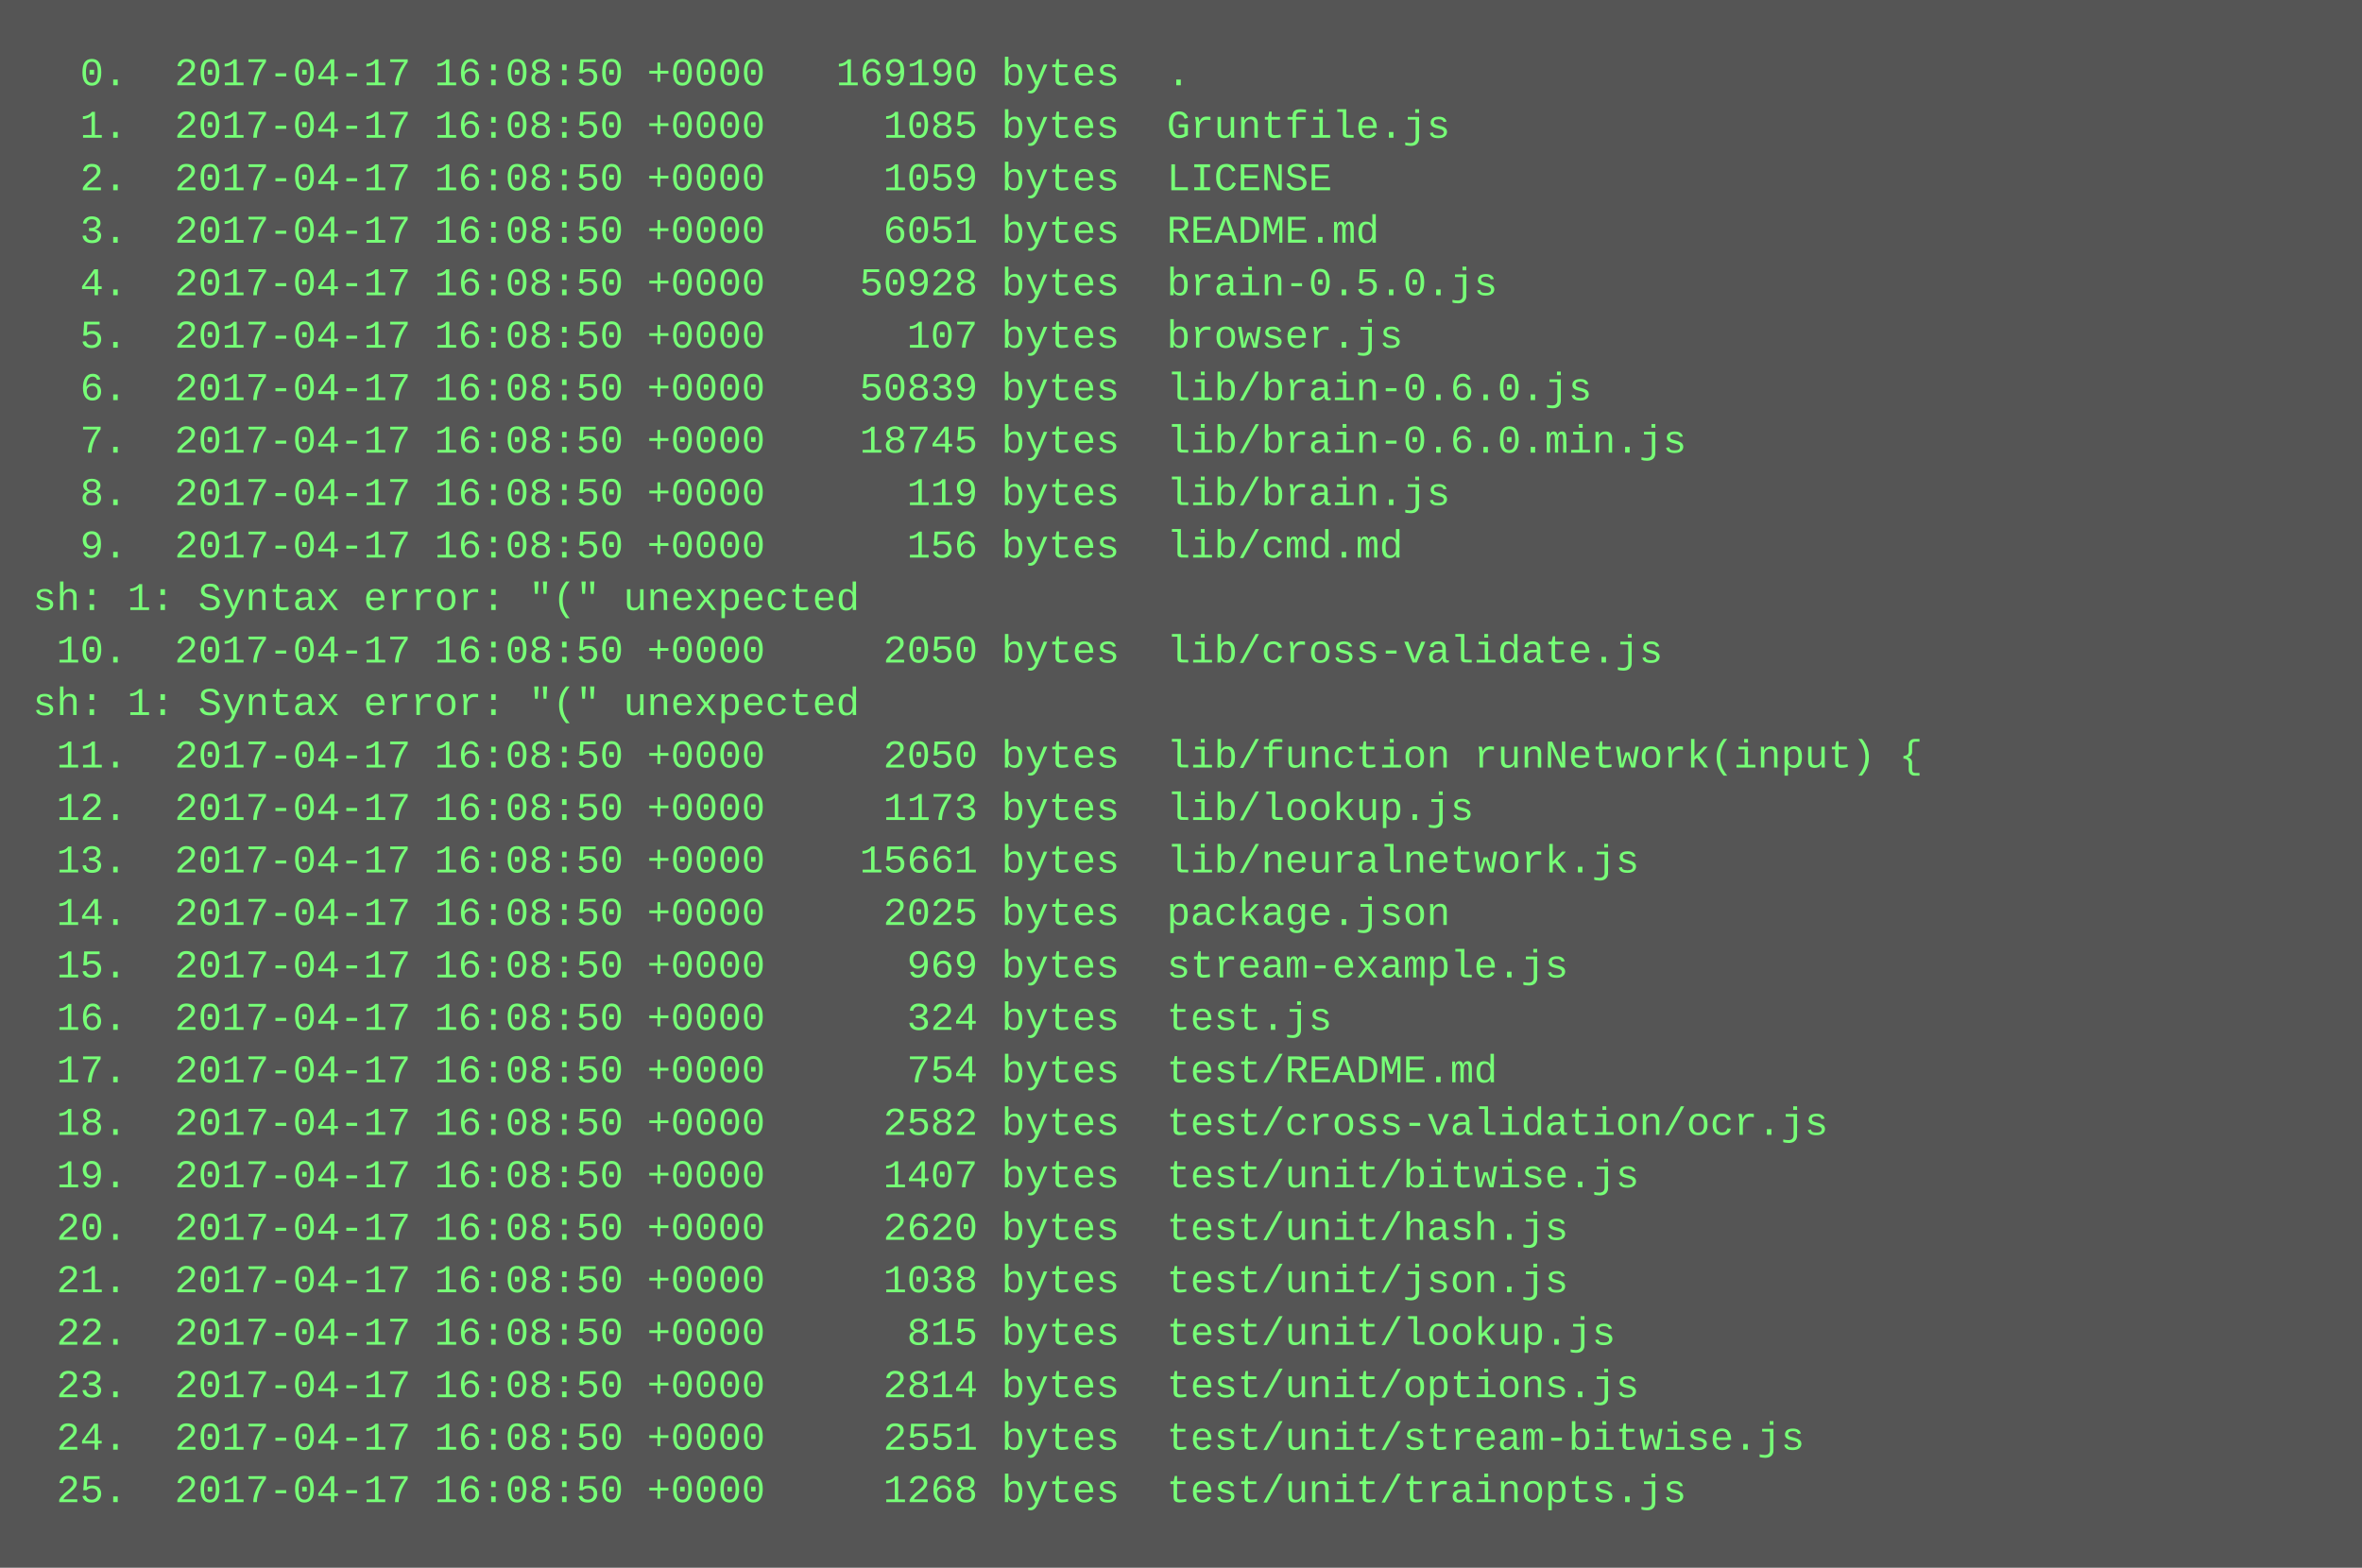
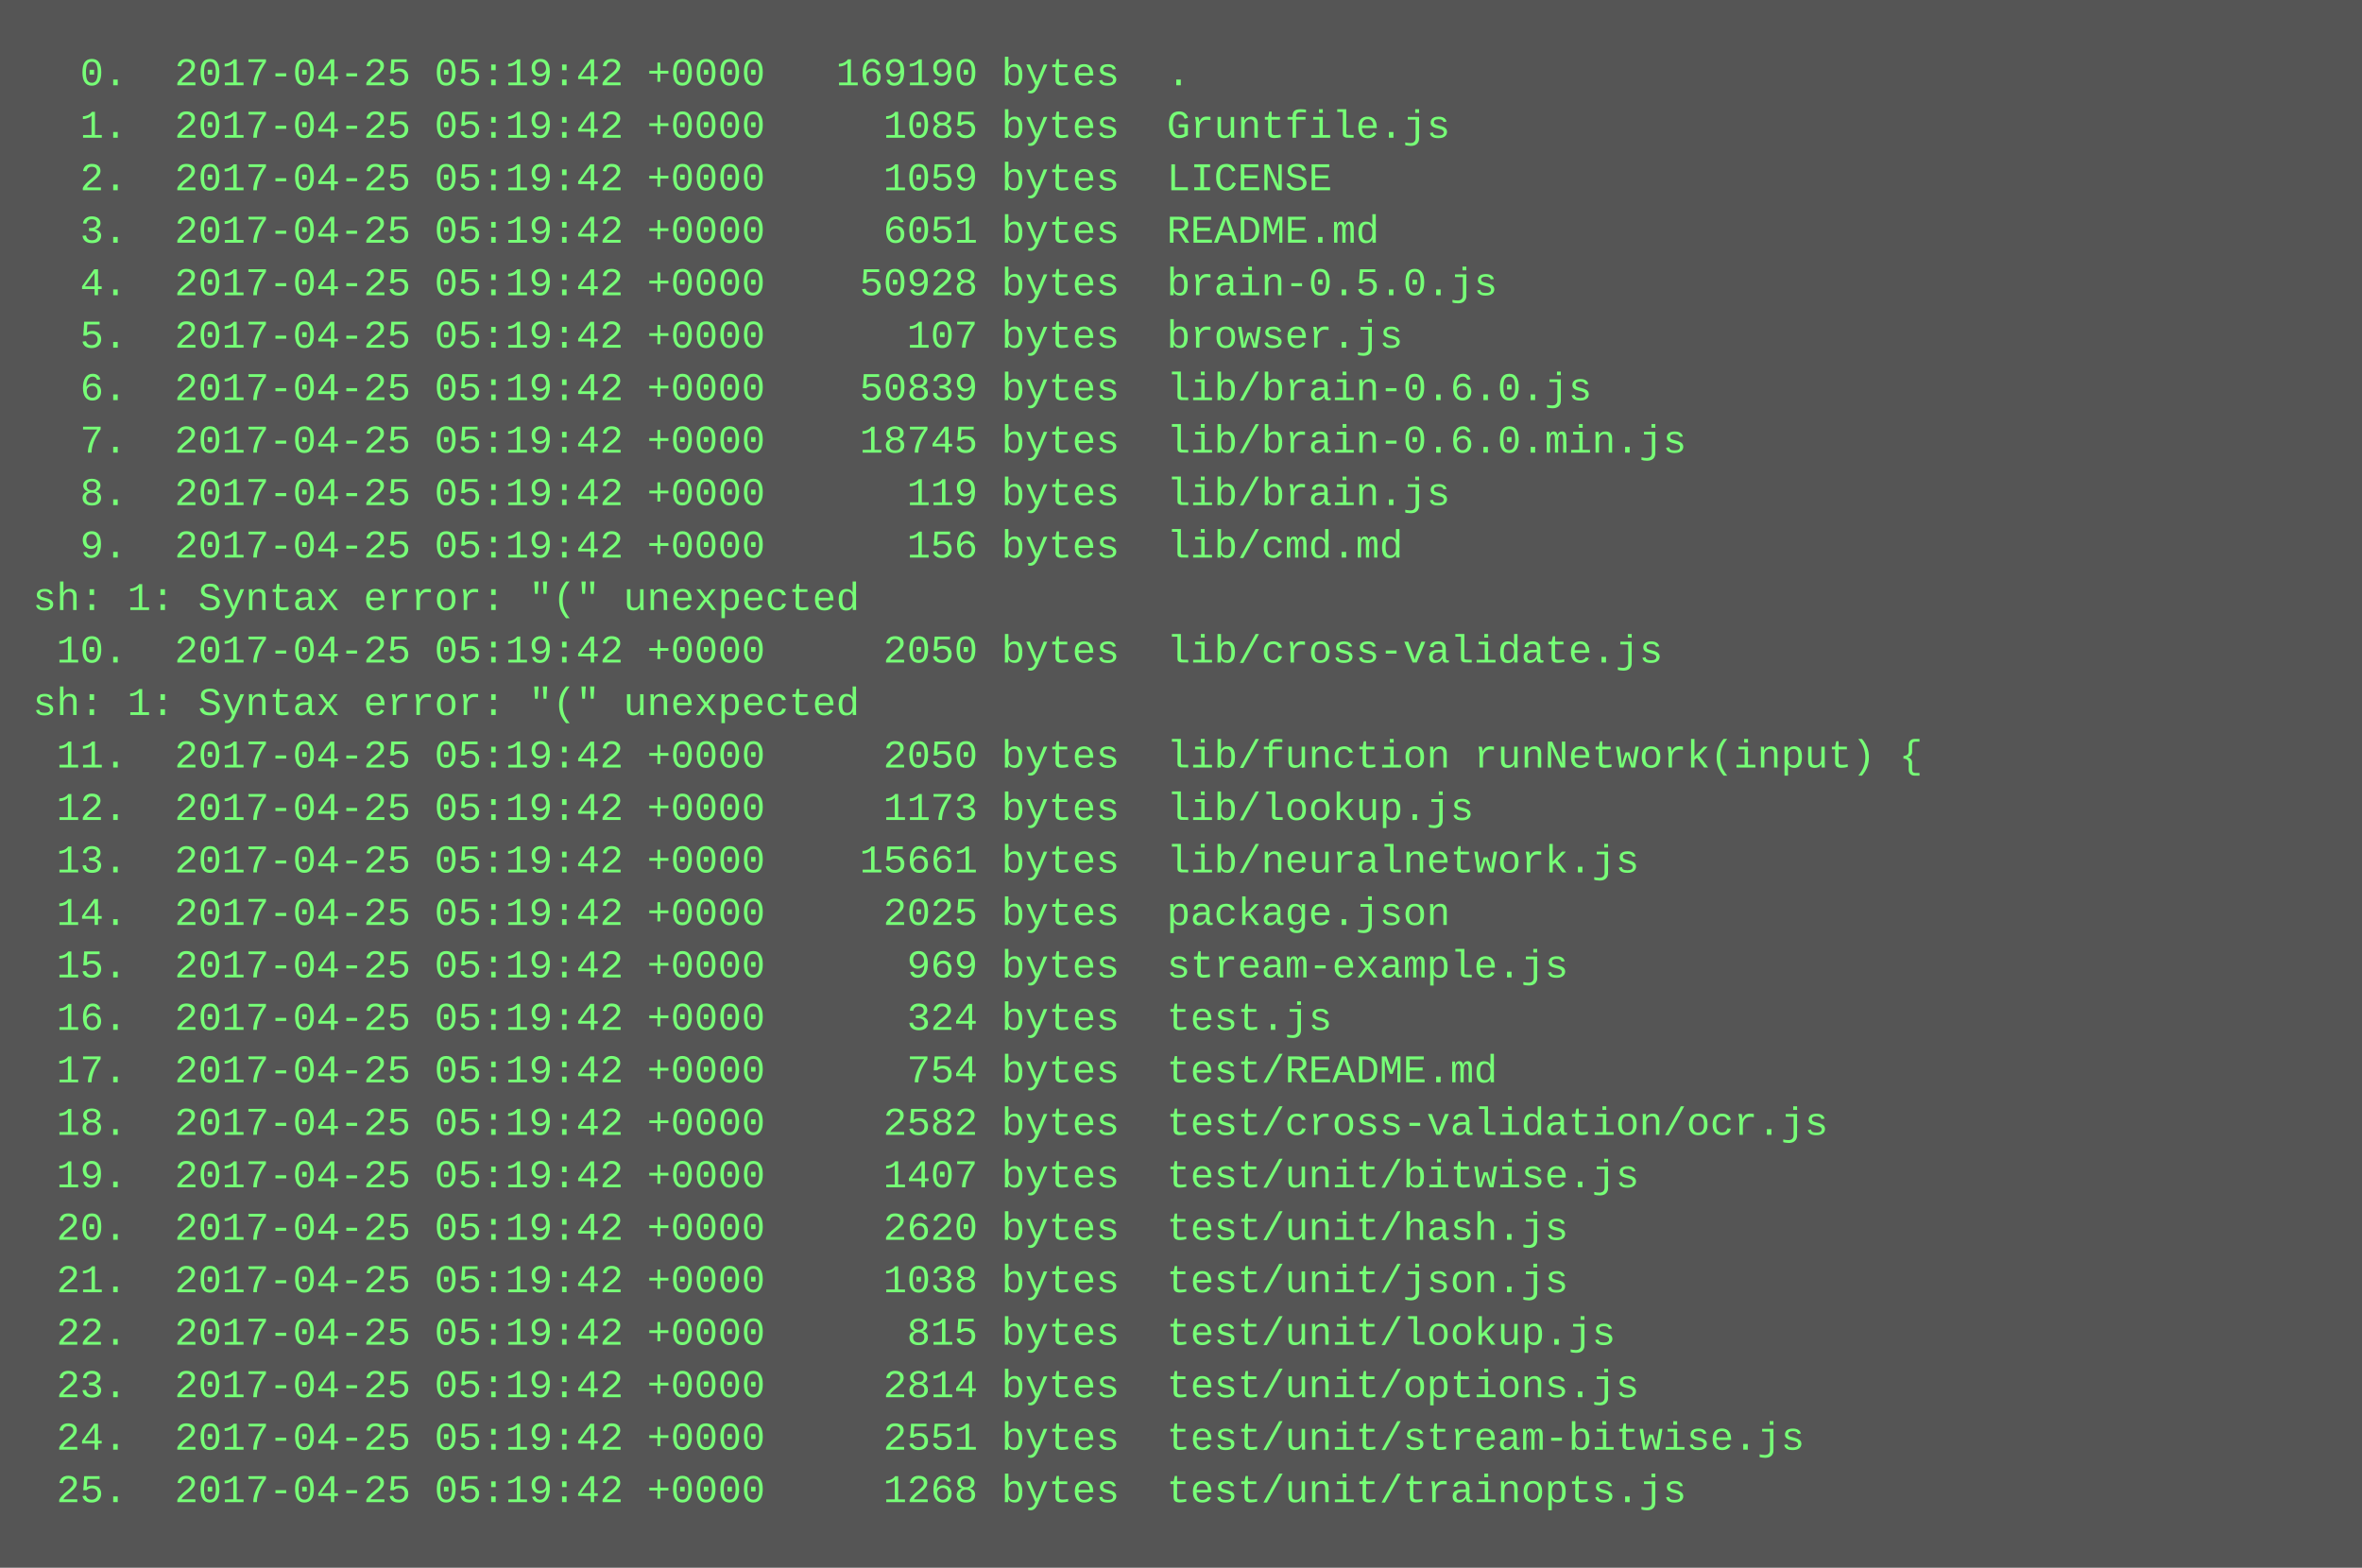
<svg xmlns="http://www.w3.org/2000/svg" height="478" width="720">
  <rect height="478" fill="#555" width="720" />
  <text fill="#7f7" font-family="Courier New" font-size="12" xml:space="preserve">
-     <tspan x="10" y="26">  0.  2017-04-17 16:08:50 +0000   169190 bytes  .</tspan>
-     <tspan x="10" y="42">  1.  2017-04-17 16:08:50 +0000     1085 bytes  Gruntfile.js</tspan>
-     <tspan x="10" y="58">  2.  2017-04-17 16:08:50 +0000     1059 bytes  LICENSE</tspan>
-     <tspan x="10" y="74">  3.  2017-04-17 16:08:50 +0000     6051 bytes  README.md</tspan>
-     <tspan x="10" y="90">  4.  2017-04-17 16:08:50 +0000    50928 bytes  brain-0.5.0.js</tspan>
-     <tspan x="10" y="106">  5.  2017-04-17 16:08:50 +0000      107 bytes  browser.js</tspan>
-     <tspan x="10" y="122">  6.  2017-04-17 16:08:50 +0000    50839 bytes  lib/brain-0.6.0.js</tspan>
-     <tspan x="10" y="138">  7.  2017-04-17 16:08:50 +0000    18745 bytes  lib/brain-0.6.0.min.js</tspan>
-     <tspan x="10" y="154">  8.  2017-04-17 16:08:50 +0000      119 bytes  lib/brain.js</tspan>
-     <tspan x="10" y="170">  9.  2017-04-17 16:08:50 +0000      156 bytes  lib/cmd.md</tspan>
+     <tspan x="10" y="26">  0.  2017-04-25 05:19:42 +0000   169190 bytes  .</tspan>
+     <tspan x="10" y="42">  1.  2017-04-25 05:19:42 +0000     1085 bytes  Gruntfile.js</tspan>
+     <tspan x="10" y="58">  2.  2017-04-25 05:19:42 +0000     1059 bytes  LICENSE</tspan>
+     <tspan x="10" y="74">  3.  2017-04-25 05:19:42 +0000     6051 bytes  README.md</tspan>
+     <tspan x="10" y="90">  4.  2017-04-25 05:19:42 +0000    50928 bytes  brain-0.5.0.js</tspan>
+     <tspan x="10" y="106">  5.  2017-04-25 05:19:42 +0000      107 bytes  browser.js</tspan>
+     <tspan x="10" y="122">  6.  2017-04-25 05:19:42 +0000    50839 bytes  lib/brain-0.6.0.js</tspan>
+     <tspan x="10" y="138">  7.  2017-04-25 05:19:42 +0000    18745 bytes  lib/brain-0.6.0.min.js</tspan>
+     <tspan x="10" y="154">  8.  2017-04-25 05:19:42 +0000      119 bytes  lib/brain.js</tspan>
+     <tspan x="10" y="170">  9.  2017-04-25 05:19:42 +0000      156 bytes  lib/cmd.md</tspan>
    <tspan x="10" y="186">sh: 1: Syntax error: "(" unexpected</tspan>
-     <tspan x="10" y="202"> 10.  2017-04-17 16:08:50 +0000     2050 bytes  lib/cross-validate.js</tspan>
+     <tspan x="10" y="202"> 10.  2017-04-25 05:19:42 +0000     2050 bytes  lib/cross-validate.js</tspan>
    <tspan x="10" y="218">sh: 1: Syntax error: "(" unexpected</tspan>
-     <tspan x="10" y="234"> 11.  2017-04-17 16:08:50 +0000     2050 bytes  lib/function runNetwork(input) {</tspan>
-     <tspan x="10" y="250"> 12.  2017-04-17 16:08:50 +0000     1173 bytes  lib/lookup.js</tspan>
-     <tspan x="10" y="266"> 13.  2017-04-17 16:08:50 +0000    15661 bytes  lib/neuralnetwork.js</tspan>
-     <tspan x="10" y="282"> 14.  2017-04-17 16:08:50 +0000     2025 bytes  package.json</tspan>
-     <tspan x="10" y="298"> 15.  2017-04-17 16:08:50 +0000      969 bytes  stream-example.js</tspan>
-     <tspan x="10" y="314"> 16.  2017-04-17 16:08:50 +0000      324 bytes  test.js</tspan>
-     <tspan x="10" y="330"> 17.  2017-04-17 16:08:50 +0000      754 bytes  test/README.md</tspan>
-     <tspan x="10" y="346"> 18.  2017-04-17 16:08:50 +0000     2582 bytes  test/cross-validation/ocr.js</tspan>
-     <tspan x="10" y="362"> 19.  2017-04-17 16:08:50 +0000     1407 bytes  test/unit/bitwise.js</tspan>
-     <tspan x="10" y="378"> 20.  2017-04-17 16:08:50 +0000     2620 bytes  test/unit/hash.js</tspan>
-     <tspan x="10" y="394"> 21.  2017-04-17 16:08:50 +0000     1038 bytes  test/unit/json.js</tspan>
-     <tspan x="10" y="410"> 22.  2017-04-17 16:08:50 +0000      815 bytes  test/unit/lookup.js</tspan>
-     <tspan x="10" y="426"> 23.  2017-04-17 16:08:50 +0000     2814 bytes  test/unit/options.js</tspan>
-     <tspan x="10" y="442"> 24.  2017-04-17 16:08:50 +0000     2551 bytes  test/unit/stream-bitwise.js</tspan>
-     <tspan x="10" y="458"> 25.  2017-04-17 16:08:50 +0000     1268 bytes  test/unit/trainopts.js</tspan>
+     <tspan x="10" y="234"> 11.  2017-04-25 05:19:42 +0000     2050 bytes  lib/function runNetwork(input) {</tspan>
+     <tspan x="10" y="250"> 12.  2017-04-25 05:19:42 +0000     1173 bytes  lib/lookup.js</tspan>
+     <tspan x="10" y="266"> 13.  2017-04-25 05:19:42 +0000    15661 bytes  lib/neuralnetwork.js</tspan>
+     <tspan x="10" y="282"> 14.  2017-04-25 05:19:42 +0000     2025 bytes  package.json</tspan>
+     <tspan x="10" y="298"> 15.  2017-04-25 05:19:42 +0000      969 bytes  stream-example.js</tspan>
+     <tspan x="10" y="314"> 16.  2017-04-25 05:19:42 +0000      324 bytes  test.js</tspan>
+     <tspan x="10" y="330"> 17.  2017-04-25 05:19:42 +0000      754 bytes  test/README.md</tspan>
+     <tspan x="10" y="346"> 18.  2017-04-25 05:19:42 +0000     2582 bytes  test/cross-validation/ocr.js</tspan>
+     <tspan x="10" y="362"> 19.  2017-04-25 05:19:42 +0000     1407 bytes  test/unit/bitwise.js</tspan>
+     <tspan x="10" y="378"> 20.  2017-04-25 05:19:42 +0000     2620 bytes  test/unit/hash.js</tspan>
+     <tspan x="10" y="394"> 21.  2017-04-25 05:19:42 +0000     1038 bytes  test/unit/json.js</tspan>
+     <tspan x="10" y="410"> 22.  2017-04-25 05:19:42 +0000      815 bytes  test/unit/lookup.js</tspan>
+     <tspan x="10" y="426"> 23.  2017-04-25 05:19:42 +0000     2814 bytes  test/unit/options.js</tspan>
+     <tspan x="10" y="442"> 24.  2017-04-25 05:19:42 +0000     2551 bytes  test/unit/stream-bitwise.js</tspan>
+     <tspan x="10" y="458"> 25.  2017-04-25 05:19:42 +0000     1268 bytes  test/unit/trainopts.js</tspan>
  </text>
</svg>
